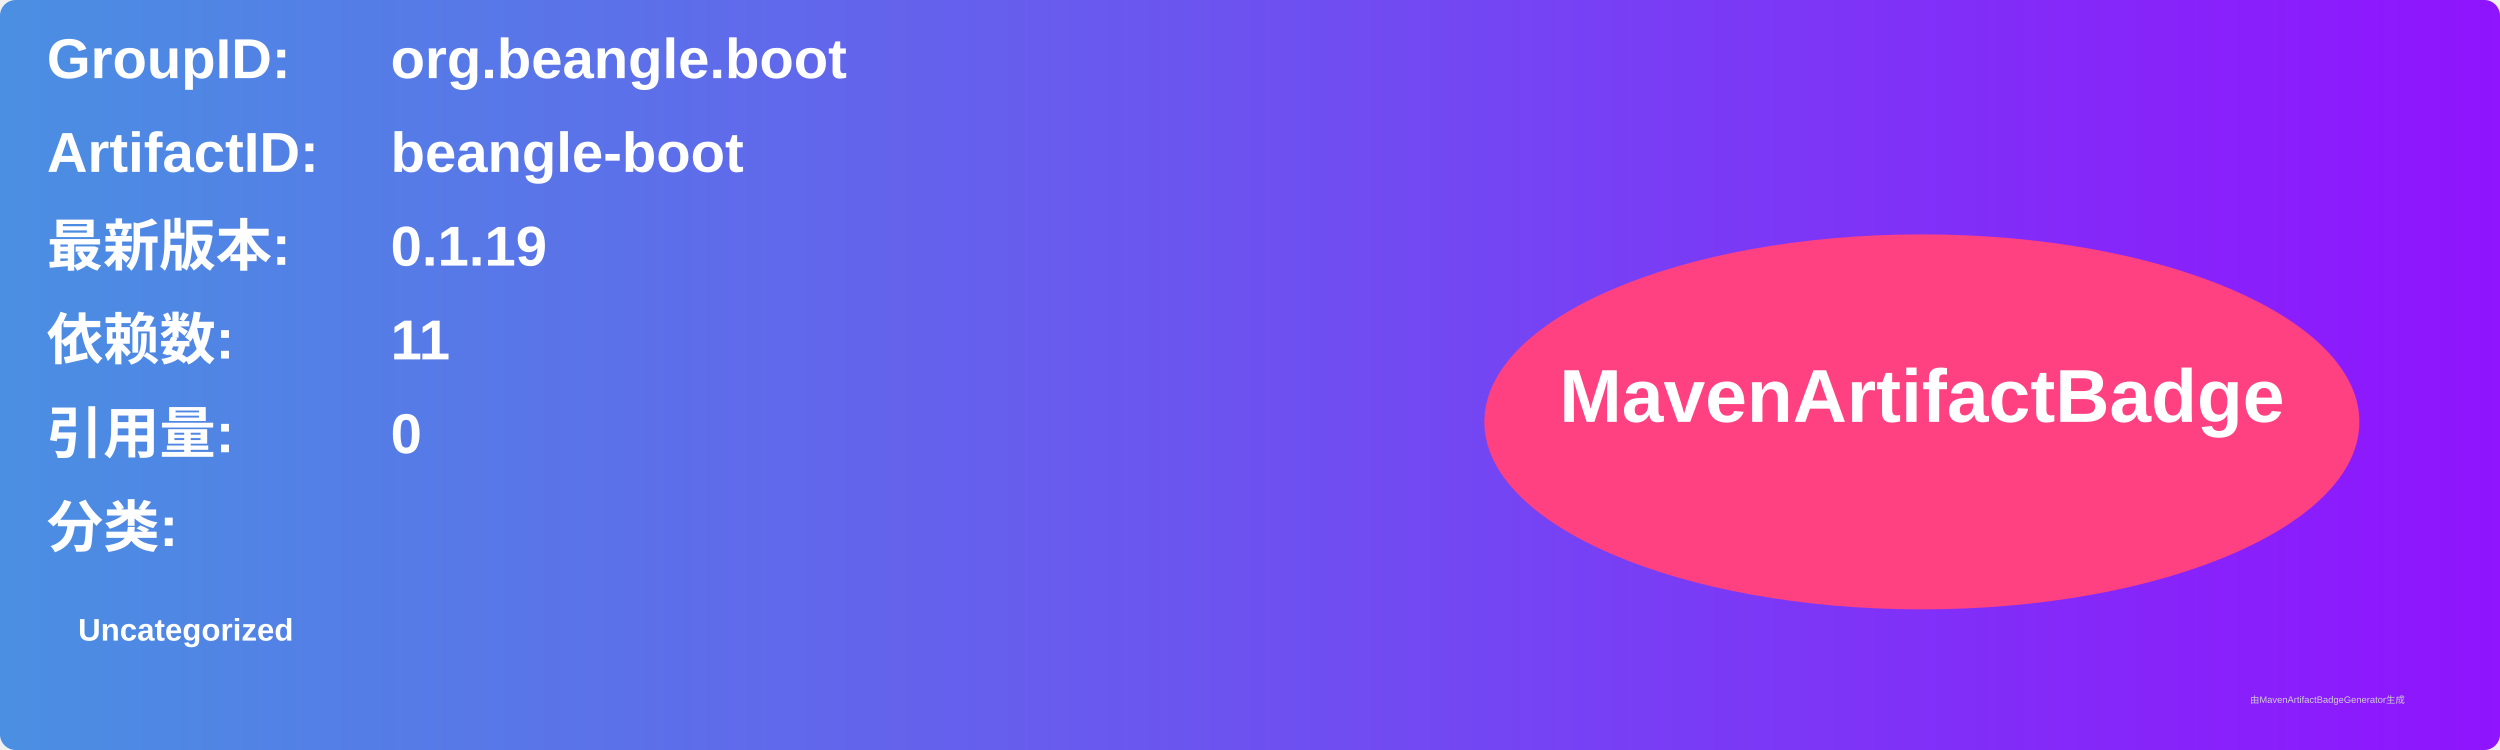
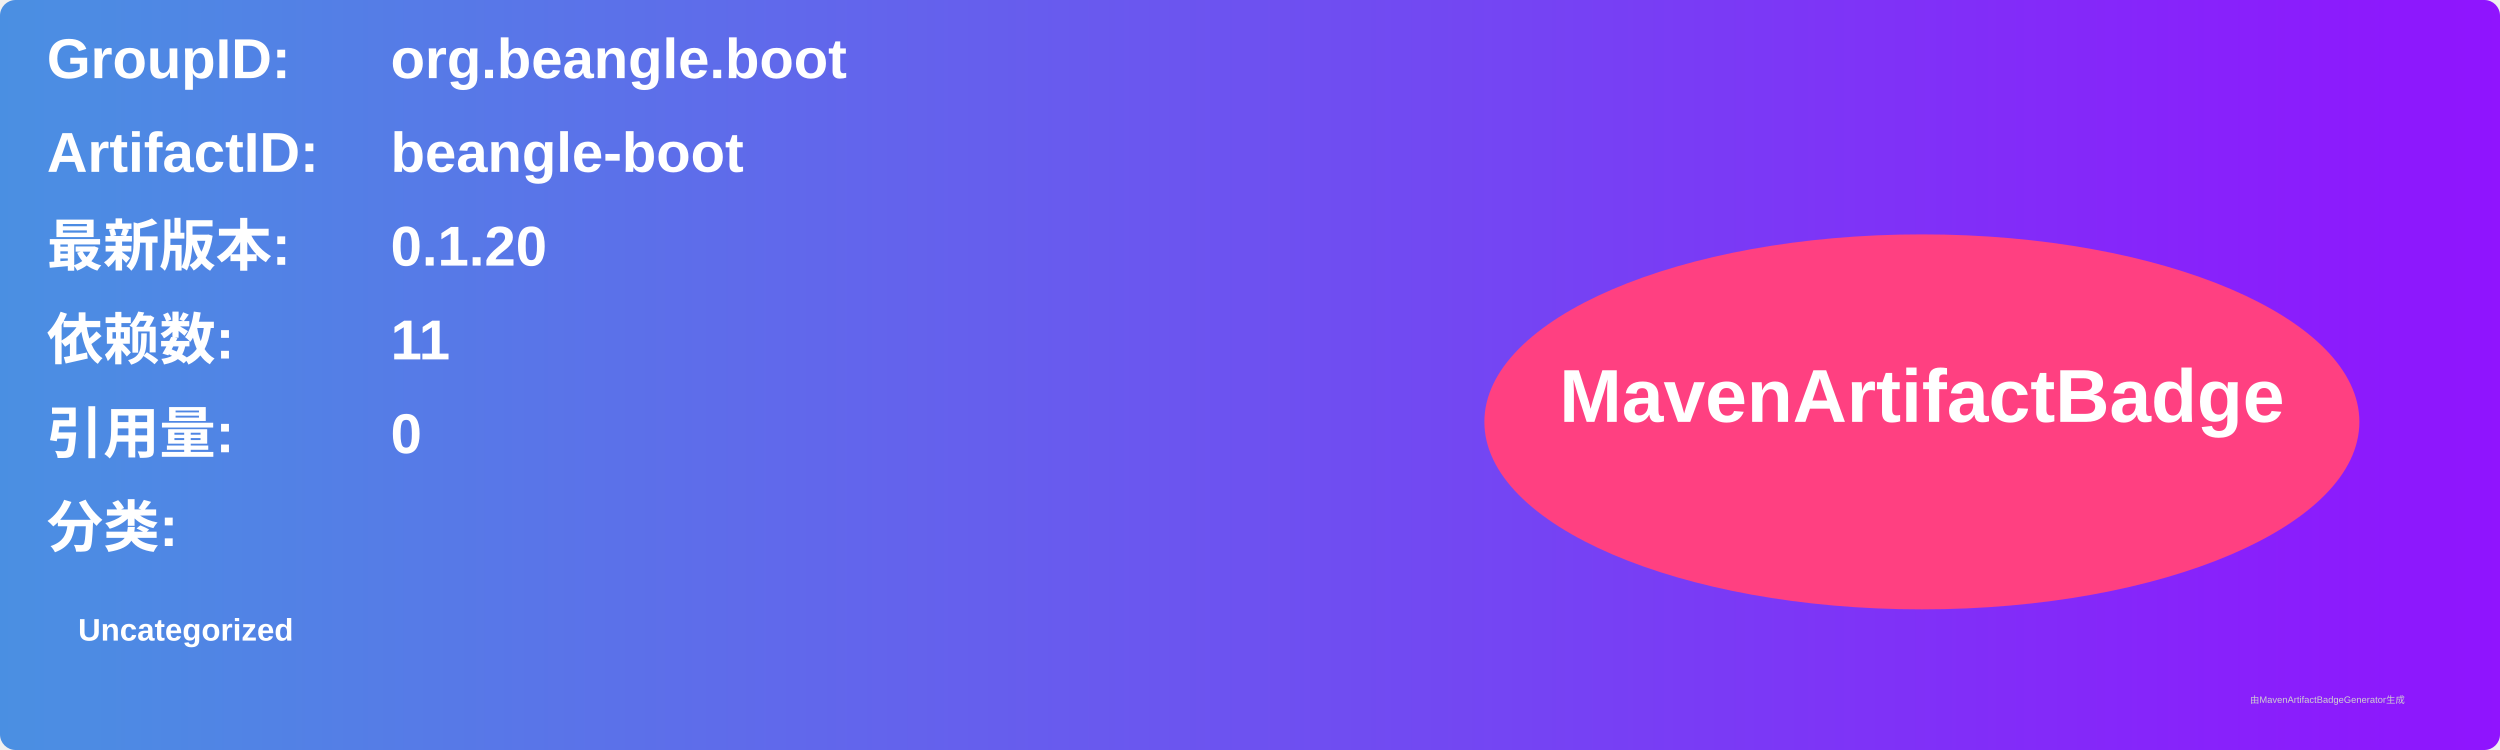
<svg xmlns="http://www.w3.org/2000/svg" width="800" height="240" viewBox="0 0 800 240">
  <linearGradient id="grad" x1="0%" y1="0%" x2="100%" y2="0%">
    <stop offset="0%" stop-color="#4a90e2" />
    <stop offset="100%" stop-color="#9013fe" />
  </linearGradient>
  <rect width="100%" height="100%" rx="5" ry="5" fill="url(#grad)" />
  <g transform="translate(15, 15)">
    <text x="0" y="10" font-family="Arial" font-size="18" fill="white" font-weight="bold" width="260">GroupID:</text>
    <text x="110" y="10" font-family="Arial" font-size="18" fill="white" font-weight="bold" width="460">org.beangle.boot</text>
    <text x="0" y="40" font-family="Arial" font-size="18" fill="white" font-weight="bold" width="260">ArtifactID:</text>
    <text x="110" y="40" font-family="Arial" font-size="18" fill="white" font-weight="bold" width="460">beangle-boot</text>
    <text x="0" y="70" font-family="Arial" font-size="18" fill="white" font-weight="bold">最新版本:</text>
    <text x="110" y="70" font-family="Arial" font-size="18" fill="white" font-weight="bold">
-       <tspan font-weight="bold">0.1.19</tspan>
+       <tspan font-weight="bold">0.1.20</tspan>
    </text>
    <text x="0" y="100" font-family="Arial" font-size="18" fill="white" font-weight="bold">依赖数: </text>
    <text x="110" y="100" font-family="Arial" font-size="18" fill="white">
      <tspan font-weight="bold">11</tspan>
    </text>
    <text x="0" y="130" font-family="Arial" font-size="18" fill="white" font-weight="bold">引用量: </text>
    <text x="110" y="130" font-family="Arial" font-size="18" fill="white">
      <tspan font-weight="bold">0</tspan>
    </text>
    <text x="0" y="160" font-family="Arial" font-size="18" fill="white" font-weight="bold">分类:</text>
    <text x="10" y="190" font-family="Arial" font-size="10" fill="white">
      <tspan font-weight="bold">Uncategorized</tspan>
    </text>
    <ellipse cx="600" cy="120" rx="140" ry="60" fill="#ff4081" />
    <text x="600" y="120" text-anchor="middle" font-family="Arial" font-size="24" fill="white" font-weight="bold">MavenArtifactBadge</text>
  </g>
  <text x="720" y="225" font-family="Arial" font-size="3" fill="#d0d0d0">由MavenArtifactBadgeGenerator生成</text>
</svg>
